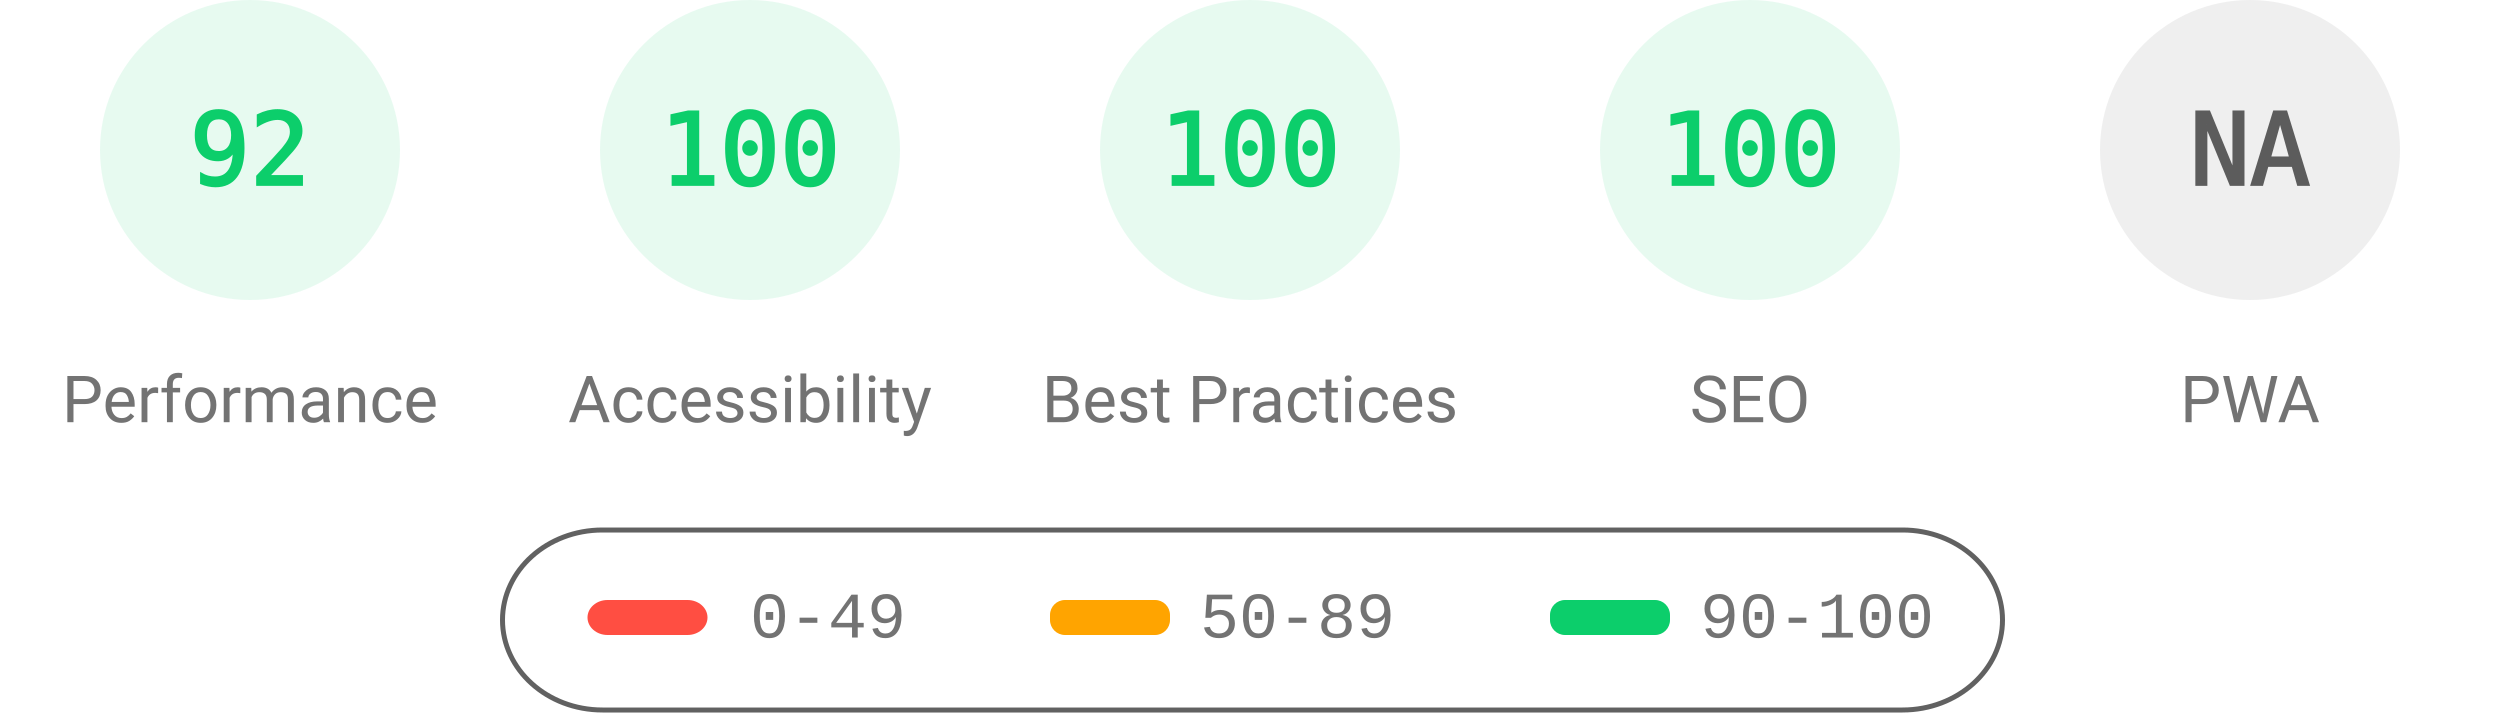
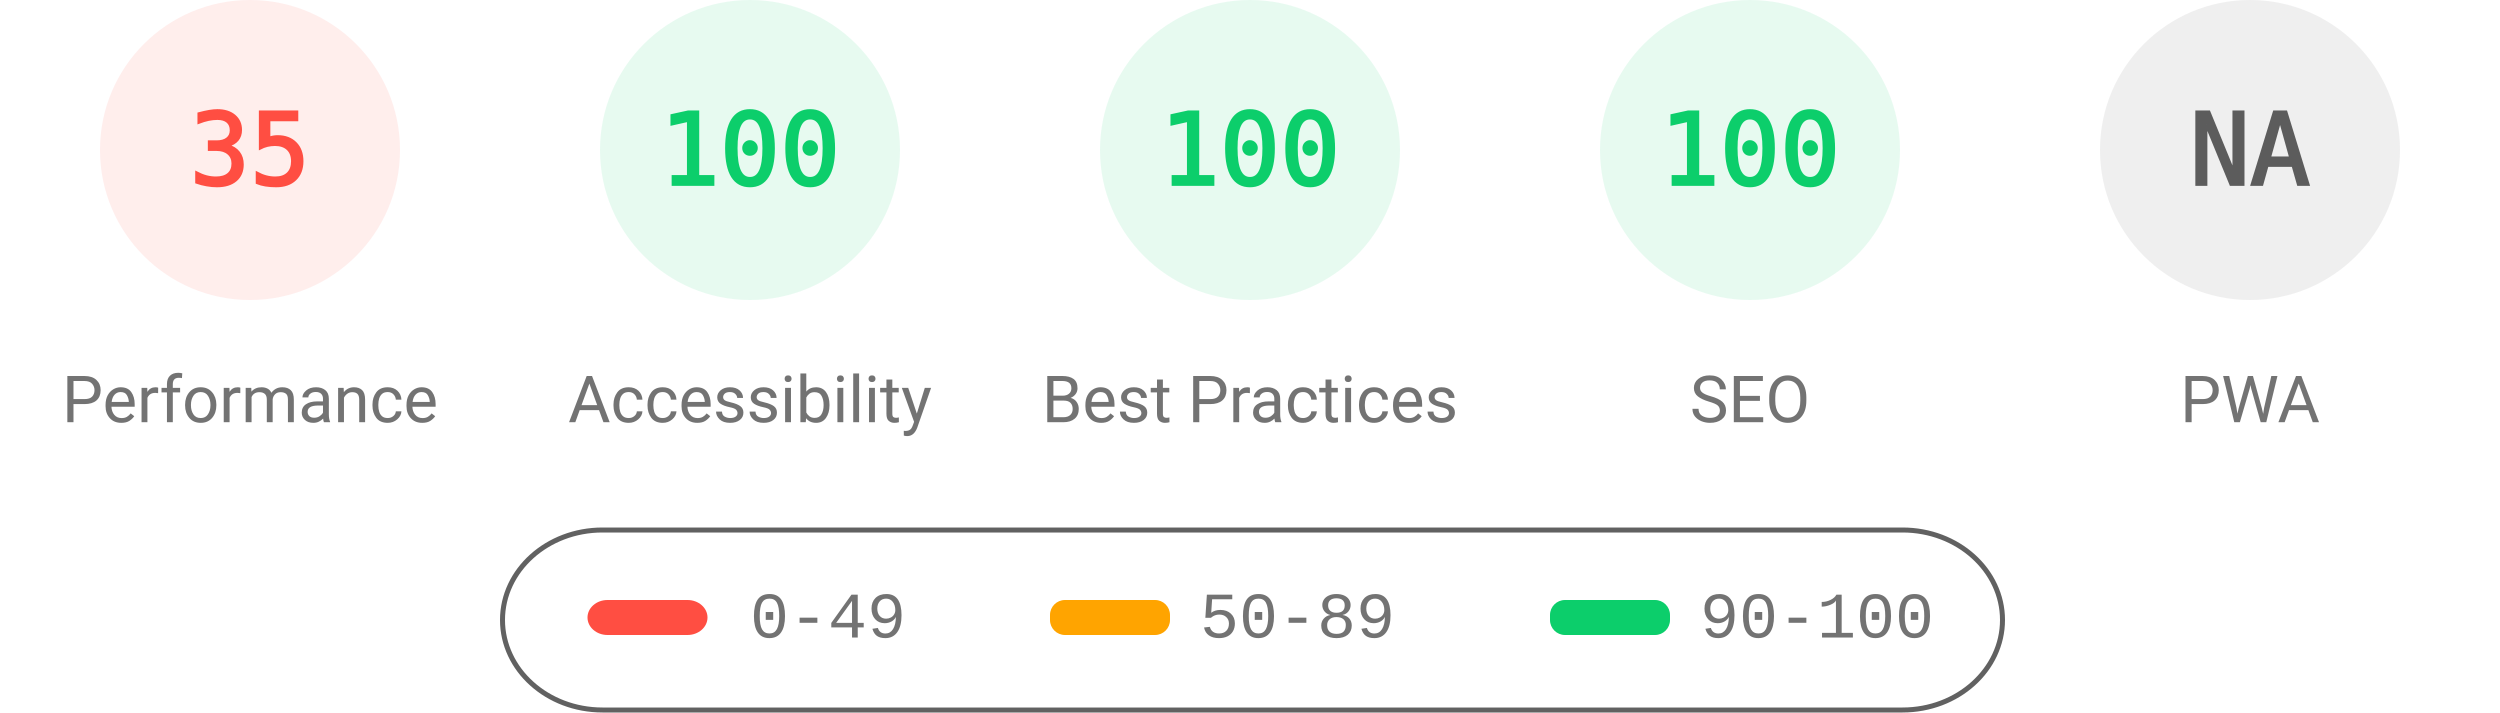
<svg xmlns="http://www.w3.org/2000/svg" fill="none" width="1000" height="285">
  <style>.gauge-base{opacity:.1}.gauge-arc{fill:none;animation-delay:250ms;stroke-linecap:round;transform:rotate(-90deg);transform-origin:100px 60px;animation:load-gauge 1s ease forwards}.guage-text{font-size:40px;font-family:monospace;text-align:center}.guage-red{color:#ff4e42;fill:#ff4e42;stroke:#ff4e42}.guage-orange{color:#ffa400;fill:#ffa400;stroke:#ffa400}.guage-green{color:#0cce6b;fill:#0cce6b;stroke:#0cce6b}.guage-undefined{color:#5c5c5c;fill:#5c5c5c;stroke:#5c5c5c}.guage-title{color:#737373;fill:#737373;stroke:none;font-size:26px;line-height:26px;font-family:Roboto,Halvetica,Arial,sans-serif}@keyframes load-gauge{from{stroke-dasharray:0 352.858}}</style>
-   <svg class="guage-div guage-perf guage-green" viewBox="0 0 200 200" width="200" height="200">
+   <svg class="guage-div guage-perf guage-red" viewBox="0 0 200 200" width="200" height="200">
    <circle class="gauge-base" r="56" cx="100" cy="60" stroke-width="8" />
-     <circle class="gauge-arc guage-arc-1" r="56" cx="100" cy="60" stroke-width="8" style="stroke-dasharray:323.709,351.858" />
-     <text class="guage-text" x="100" y="60" alignment-baseline="central" dominant-baseline="central" text-anchor="middle">92</text>
+     <circle class="gauge-arc guage-arc-1" r="56" cx="100" cy="60" stroke-width="8" style="stroke-dasharray:123.15,351.858" />
+     <text class="guage-text" x="100" y="60" alignment-baseline="central" dominant-baseline="central" text-anchor="middle">35</text>
    <text class="guage-title" x="100" y="160" alignment-baseline="central" dominant-baseline="central" text-anchor="middle">Performance</text>
  </svg>
  <svg class="guage-div guage-acc guage-green" viewBox="0 0 200 200" width="200" height="200" x="200">
    <circle class="gauge-base" r="56" cx="100" cy="60" stroke-width="8" />
    <circle class="gauge-arc guage-arc-2" r="56" cx="100" cy="60" stroke-width="8" style="stroke-dasharray:351.858,351.858" />
    <text class="guage-text" x="100" y="60" alignment-baseline="central" dominant-baseline="central" text-anchor="middle">100</text>
    <text class="guage-title" x="100" y="160" alignment-baseline="central" dominant-baseline="central" text-anchor="middle">Accessibility</text>
  </svg>
  <svg class="guage-div guage-best guage-green" viewBox="0 0 200 200" width="200" height="200" x="400">
    <circle class="gauge-base" r="56" cx="100" cy="60" stroke-width="8" />
    <circle class="gauge-arc guage-arc-3" r="56" cx="100" cy="60" stroke-width="8" style="stroke-dasharray:351.858,351.858" />
    <text class="guage-text" x="100" y="60" alignment-baseline="central" dominant-baseline="central" text-anchor="middle">100</text>
    <text class="guage-title" x="100" y="160" alignment-baseline="central" dominant-baseline="central" text-anchor="middle">Best Practices</text>
  </svg>
  <svg class="guage-div guage-seo guage-green" viewBox="0 0 200 200" width="200" height="200" x="600">
    <circle class="gauge-base" r="56" cx="100" cy="60" stroke-width="8" />
    <circle class="gauge-arc guage-arc-4" r="56" cx="100" cy="60" stroke-width="8" style="stroke-dasharray:351.858,351.858" />
    <text class="guage-text" x="100" y="60" alignment-baseline="central" dominant-baseline="central" text-anchor="middle">100</text>
    <text class="guage-title" x="100" y="160" alignment-baseline="central" dominant-baseline="central" text-anchor="middle">SEO</text>
  </svg>
  <svg class="guage-div guage-pwa guage-undefined" viewBox="0 0 200 200" width="200" height="200" x="800">
    <circle class="gauge-base" r="56" cx="100" cy="60" stroke-width="8" />
    <circle class="gauge-arc guage-arc-4" r="56" cx="100" cy="60" stroke-width="8" style="stroke-dasharray:351.858,351.858" />
    <text class="guage-text" x="100" y="60" alignment-baseline="central" dominant-baseline="central" text-anchor="middle">NA</text>
    <text class="guage-title" x="100" y="160" alignment-baseline="central" dominant-baseline="central" text-anchor="middle">PWA</text>
  </svg>
  <svg width="604" height="76" x="200" y="210">
    <path fill="none" id="canvas_background" d="M-1-1h604v80H-1z" />
    <rect fill-opacity="0" stroke="#616161" stroke-width="2" rx="40" id="svg_2" height="72" width="600" y="2" x="1" fill="#000" />
    <rect stroke="#000" rx="8" id="svg_3" height="14" width="48" y="30" x="35" stroke-opacity="null" stroke-width="0" fill="#ff4e42" />
    <rect stroke="#000" rx="6" id="svg_4" height="14" width="48" y="30" x="220" stroke-opacity="null" stroke-width="0" fill="#ffa400" />
    <rect stroke="#000" rx="6" id="svg_5" height="14" width="48" y="30" x="420" stroke-opacity="null" stroke-width="0" fill="#0cce6b" />
    <text xml:space="preserve" text-anchor="start" font-family="'Courier New', Courier, monospace" font-size="26" id="svg_6" y="45" x="100" stroke-opacity="null" stroke-width="0" stroke="#000" fill="#737373">0-49</text>
    <text xml:space="preserve" text-anchor="start" font-family="'Courier New', Courier, monospace" font-size="26" id="svg_7" y="45" x="280" stroke-opacity="null" stroke-width="0" stroke="#000" fill="#737373">50-89</text>
    <text xml:space="preserve" text-anchor="start" font-family="'Courier New', Courier, monospace" font-size="26" id="svg_8" y="45" x="480" stroke-opacity="null" stroke-width="0" stroke="#000" fill="#737373">90-100</text>
  </svg>
</svg>
